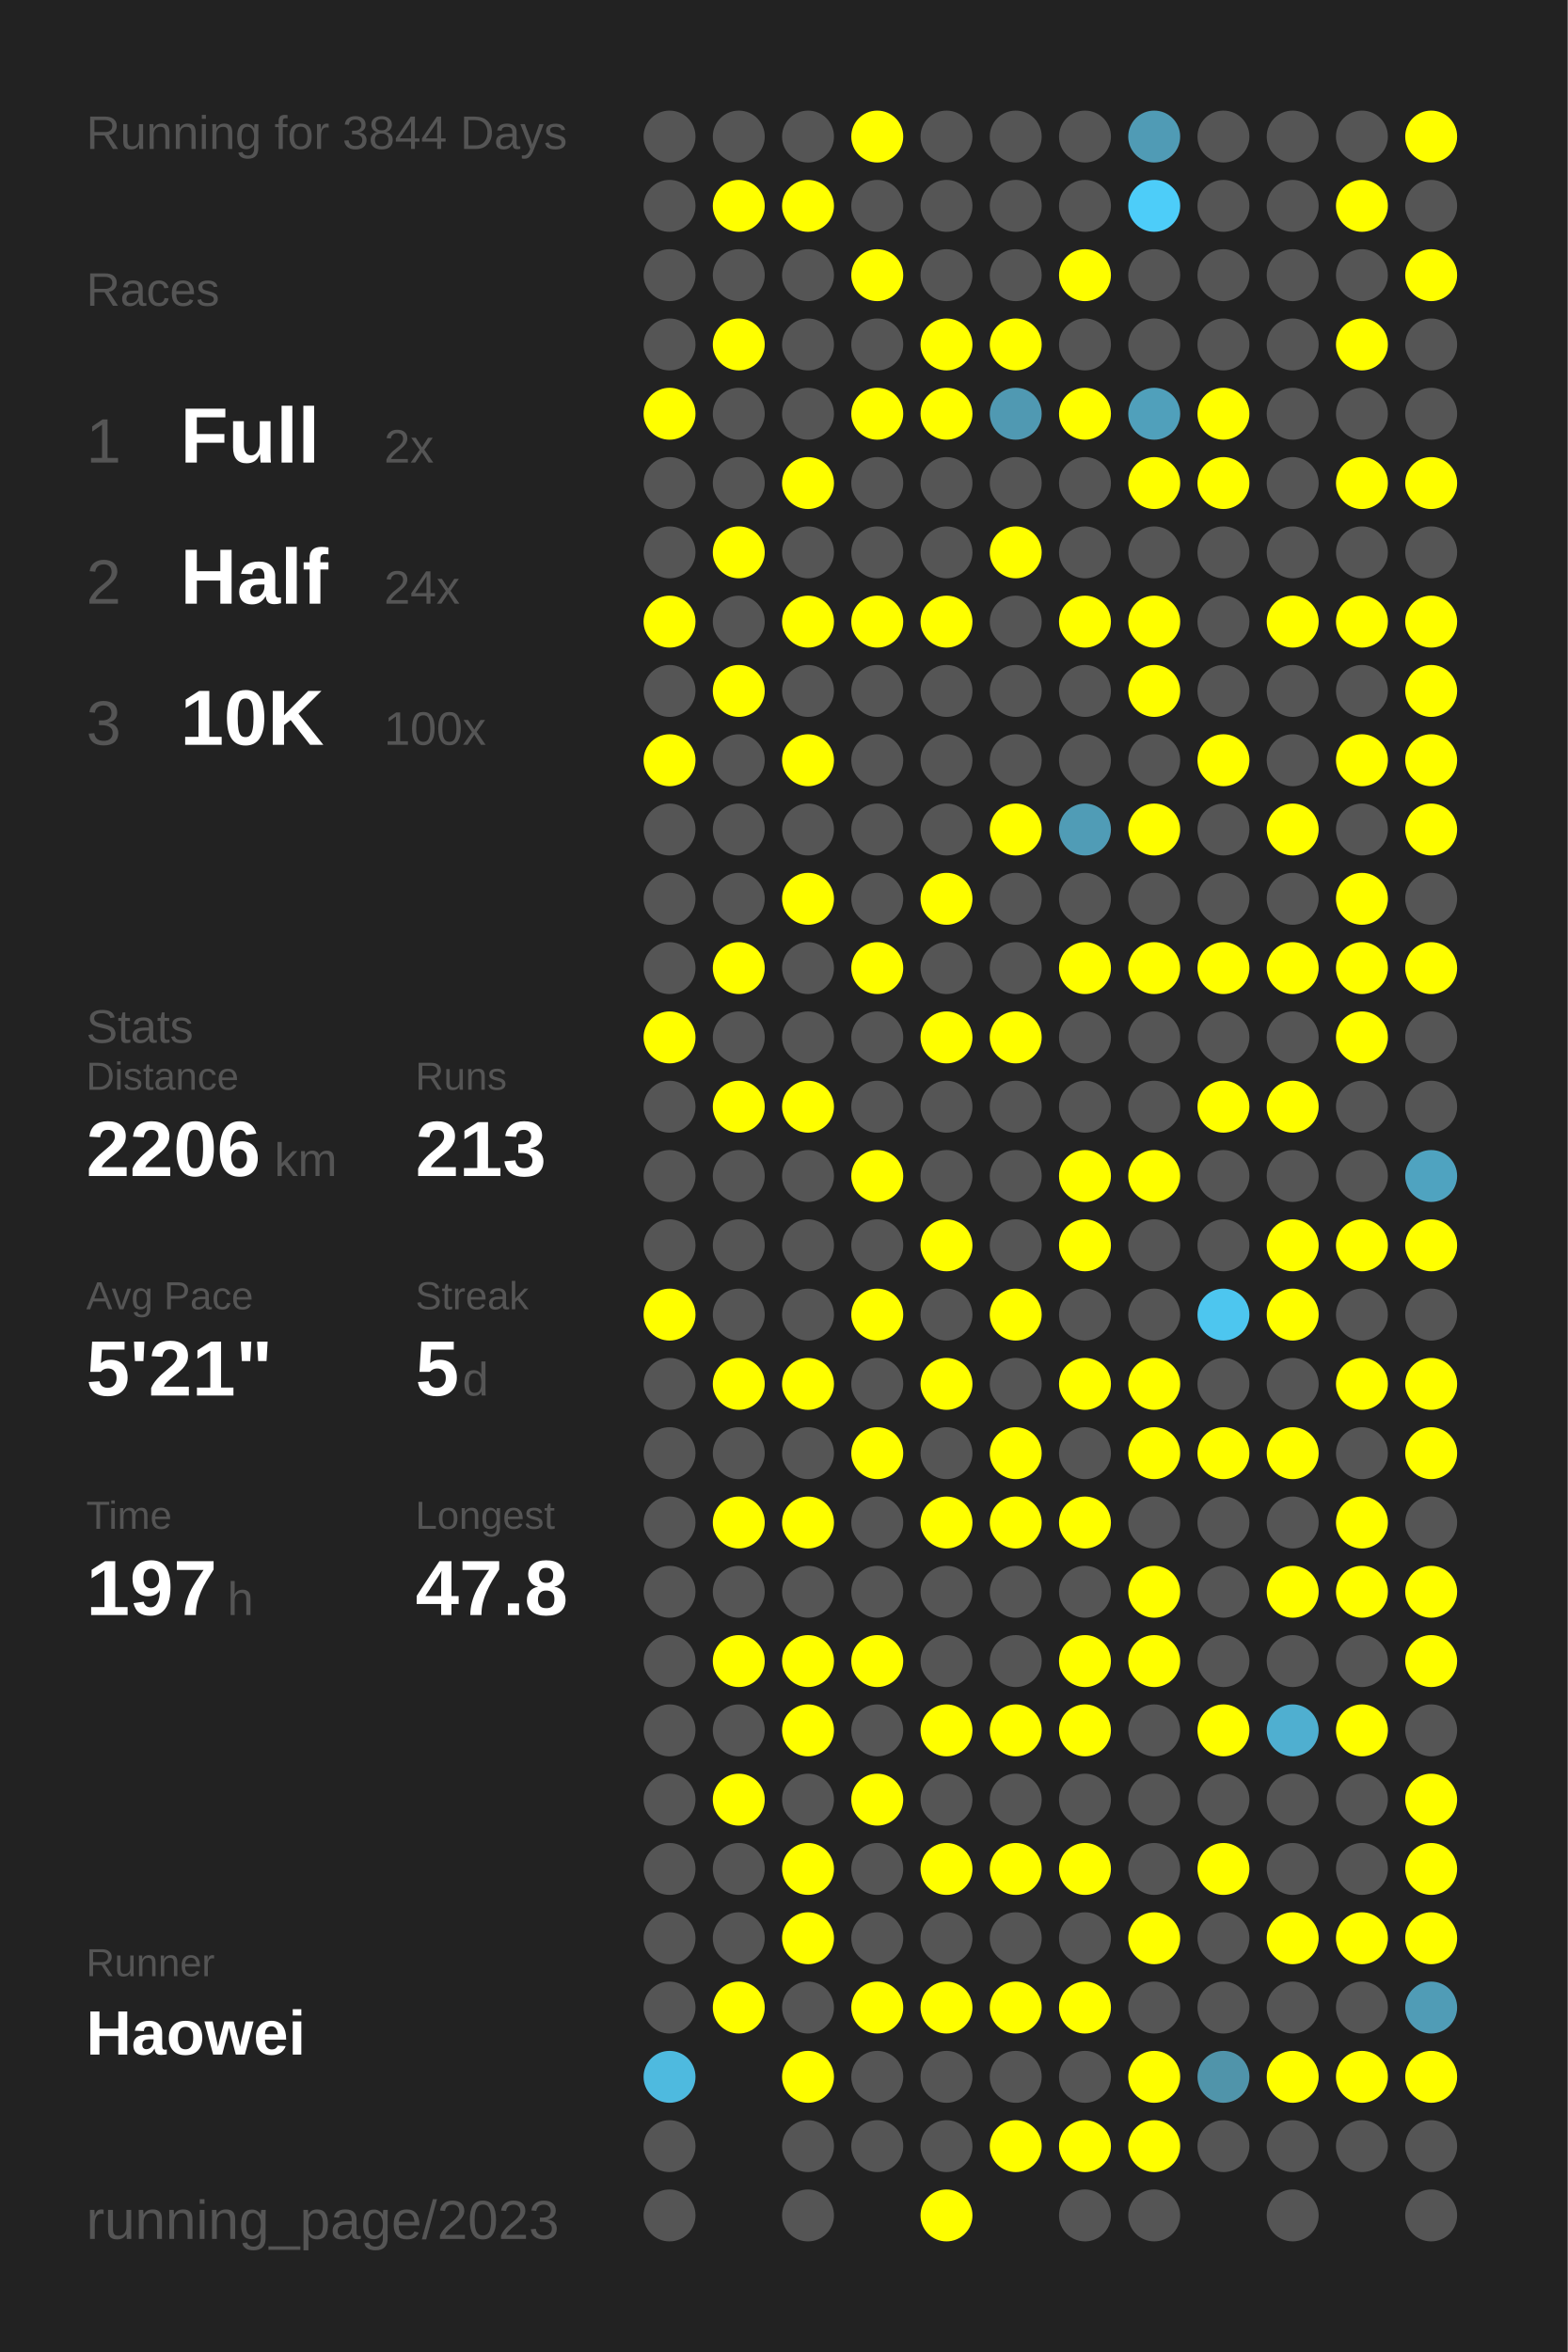
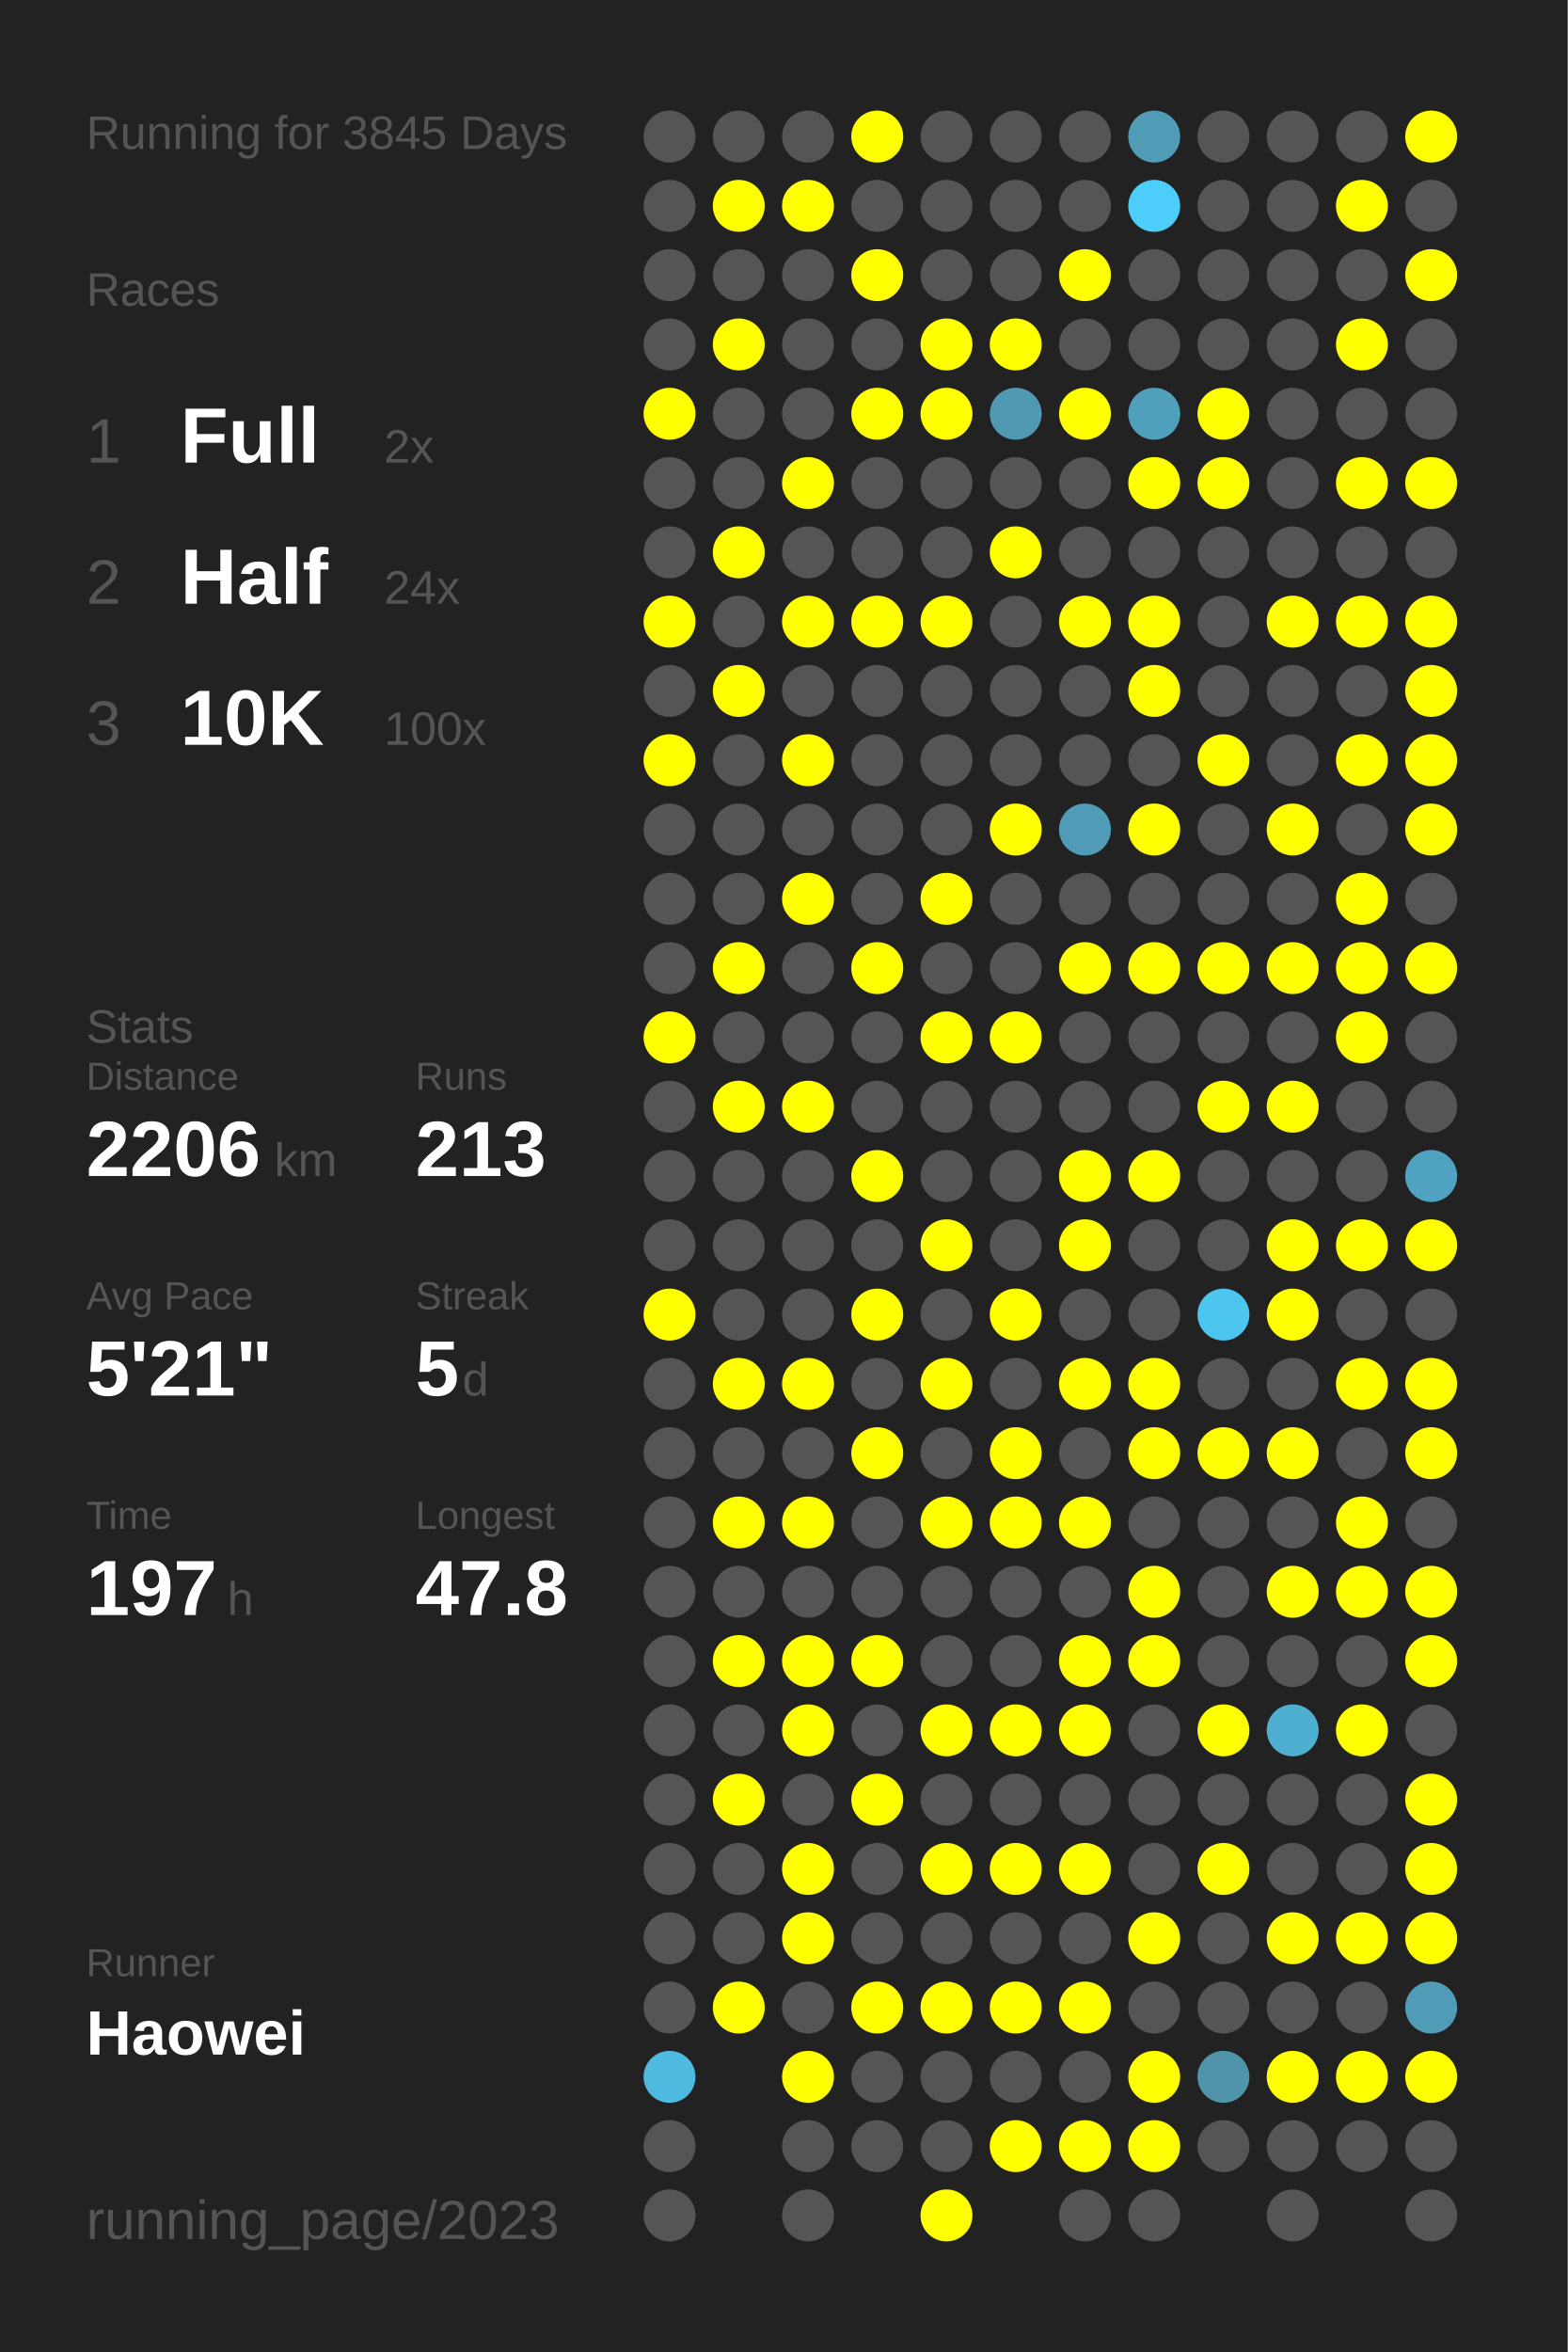
<svg xmlns="http://www.w3.org/2000/svg" baseProfile="full" height="300mm" version="1.1" viewBox="0,0,200,300" width="200mm">
  <defs />
  <rect fill="#222222" height="300" width="200" x="0" y="0" />
-   <text fill="#555555" style="font-size:6px; font-family:Arial;" x="11" y="19">Running for 3844 Days</text>
+   <text fill="#555555" style="font-size:6px; font-family:Arial;" x="11" y="19">Running for 3845 Days</text>
  <text fill="#555555" style="font-size:6px; font-family:Arial;" x="11" y="39">Races</text>
  <text fill="#555555" style="font-size:8px; font-family:Arial;" x="11" y="59">1</text>
  <text fill="#FFFFFF" style="font-size:10px; font-family:Arial; font-weight:bold;" x="23" y="59">Full</text>
  <text fill="#555555" style="font-size:6px; font-family:Arial;" x="49" y="59">2x</text>
  <text fill="#555555" style="font-size:8px; font-family:Arial;" x="11" y="77">2</text>
  <text fill="#FFFFFF" style="font-size:10px; font-family:Arial; font-weight:bold;" x="23" y="77">Half</text>
  <text fill="#555555" style="font-size:6px; font-family:Arial;" x="49" y="77">24x</text>
  <text fill="#555555" style="font-size:8px; font-family:Arial;" x="11" y="95">3</text>
  <text fill="#FFFFFF" style="font-size:10px; font-family:Arial; font-weight:bold;" x="23" y="95">10K</text>
  <text fill="#555555" style="font-size:6px; font-family:Arial;" x="49" y="95">100x</text>
  <text fill="#555555" style="font-size:6px; font-family:Arial;" x="11" y="133">Stats</text>
  <text fill="#555555" style="font-size:5px; font-family:Arial;" x="11" y="139">Distance</text>
  <text fill="#FFFFFF" style="font-size:10px; font-family:Arial; font-weight:bold;" x="11" y="150">2206</text>
  <text fill="#555555" style="font-size:6px; font-family:Arial;" x="35" y="150">km</text>
  <text fill="#555555" style="font-size:5px; font-family:Arial;" x="53" y="139">Runs</text>
  <text fill="#FFFFFF" style="font-size:10px; font-family:Arial; font-weight:bold;" x="53" y="150">213</text>
  <text fill="#555555" style="font-size:5px; font-family:Arial;" x="11" y="167">Avg Pace</text>
  <text fill="#FFFFFF" style="font-size:10px; font-family:Arial; font-weight:bold;" x="11" y="178">5'21"</text>
  <text fill="#555555" style="font-size:5px; font-family:Arial;" x="53" y="167">Streak</text>
  <text fill="#FFFFFF" style="font-size:10px; font-family:Arial; font-weight:bold;" x="53" y="178">5</text>
  <text fill="#555555" style="font-size:6px; font-family:Arial;" x="59" y="178">d</text>
  <text fill="#555555" style="font-size:5px; font-family:Arial;" x="11" y="195">Time</text>
  <text fill="#FFFFFF" style="font-size:10px; font-family:Arial; font-weight:bold;" x="11" y="206">197</text>
  <text fill="#555555" style="font-size:6px; font-family:Arial;" x="29" y="206">h</text>
  <text fill="#555555" style="font-size:5px; font-family:Arial;" x="53" y="195">Longest</text>
  <text fill="#FFFFFF" style="font-size:10px; font-family:Arial; font-weight:bold;" x="53" y="206">47.8</text>
  <text fill="#555555" style="font-size:5px; font-family:Arial;" x="11" y="252.065">Runner</text>
  <text fill="#FFFFFF" style="font-size:8px; font-family:Arial; font-weight:bold;" x="11" y="262.065">Haowei</text>
  <text fill="#555555" style="font-size:7px; font-family:Arial;" x="11" y="285.581">running_page/2023</text>
  <circle cx="85.417" cy="17.419" fill="#555555" r="3.312" />
  <circle cx="85.417" cy="26.258" fill="#555555" r="3.312" />
  <circle cx="85.417" cy="35.097" fill="#555555" r="3.312" />
  <circle cx="85.417" cy="43.935" fill="#555555" r="3.312" />
  <circle cx="85.417" cy="52.774" fill="#FFFF00" r="3.312" />
  <circle cx="85.417" cy="61.613" fill="#555555" r="3.312" />
  <circle cx="85.417" cy="70.452" fill="#555555" r="3.312" />
  <circle cx="85.417" cy="79.29" fill="#FFFF00" r="3.312" />
  <circle cx="85.417" cy="88.129" fill="#555555" r="3.312" />
  <circle cx="85.417" cy="96.968" fill="#FFFF00" r="3.312" />
  <circle cx="85.417" cy="105.806" fill="#555555" r="3.312" />
  <circle cx="85.417" cy="114.645" fill="#555555" r="3.312" />
  <circle cx="85.417" cy="123.484" fill="#555555" r="3.312" />
  <circle cx="85.417" cy="132.323" fill="#FFFF00" r="3.312" />
  <circle cx="85.417" cy="141.161" fill="#555555" r="3.312" />
  <circle cx="85.417" cy="150" fill="#555555" r="3.312" />
  <circle cx="85.417" cy="158.839" fill="#555555" r="3.312" />
  <circle cx="85.417" cy="167.677" fill="#FFFF00" r="3.312" />
  <circle cx="85.417" cy="176.516" fill="#555555" r="3.312" />
  <circle cx="85.417" cy="185.355" fill="#555555" r="3.312" />
  <circle cx="85.417" cy="194.194" fill="#555555" r="3.312" />
  <circle cx="85.417" cy="203.032" fill="#555555" r="3.312" />
  <circle cx="85.417" cy="211.871" fill="#555555" r="3.312" />
  <circle cx="85.417" cy="220.71" fill="#555555" r="3.312" />
  <circle cx="85.417" cy="229.548" fill="#555555" r="3.312" />
  <circle cx="85.417" cy="238.387" fill="#555555" r="3.312" />
  <circle cx="85.417" cy="247.226" fill="#555555" r="3.312" />
  <circle cx="85.417" cy="256.065" fill="#555555" r="3.312" />
  <circle cx="85.417" cy="264.903" fill="#4ebadf" r="3.312" />
  <circle cx="85.417" cy="273.742" fill="#555555" r="3.312" />
  <circle cx="85.417" cy="282.581" fill="#555555" r="3.312" />
  <circle cx="94.25" cy="17.419" fill="#555555" r="3.312" />
  <circle cx="94.25" cy="26.258" fill="#FFFF00" r="3.312" />
  <circle cx="94.25" cy="35.097" fill="#555555" r="3.312" />
  <circle cx="94.25" cy="43.935" fill="#FFFF00" r="3.312" />
  <circle cx="94.25" cy="52.774" fill="#555555" r="3.312" />
  <circle cx="94.25" cy="61.613" fill="#555555" r="3.312" />
  <circle cx="94.25" cy="70.452" fill="#FFFF00" r="3.312" />
  <circle cx="94.25" cy="79.29" fill="#555555" r="3.312" />
  <circle cx="94.25" cy="88.129" fill="#FFFF00" r="3.312" />
  <circle cx="94.25" cy="96.968" fill="#555555" r="3.312" />
  <circle cx="94.25" cy="105.806" fill="#555555" r="3.312" />
  <circle cx="94.25" cy="114.645" fill="#555555" r="3.312" />
  <circle cx="94.25" cy="123.484" fill="#FFFF00" r="3.312" />
  <circle cx="94.25" cy="132.323" fill="#555555" r="3.312" />
  <circle cx="94.25" cy="141.161" fill="#FFFF00" r="3.312" />
  <circle cx="94.25" cy="150" fill="#555555" r="3.312" />
  <circle cx="94.25" cy="158.839" fill="#555555" r="3.312" />
  <circle cx="94.25" cy="167.677" fill="#555555" r="3.312" />
  <circle cx="94.25" cy="176.516" fill="#FFFF00" r="3.312" />
  <circle cx="94.25" cy="185.355" fill="#555555" r="3.312" />
  <circle cx="94.25" cy="194.194" fill="#FFFF00" r="3.312" />
  <circle cx="94.25" cy="203.032" fill="#555555" r="3.312" />
  <circle cx="94.25" cy="211.871" fill="#FFFF00" r="3.312" />
  <circle cx="94.25" cy="220.71" fill="#555555" r="3.312" />
  <circle cx="94.25" cy="229.548" fill="#FFFF00" r="3.312" />
  <circle cx="94.25" cy="238.387" fill="#555555" r="3.312" />
  <circle cx="94.25" cy="247.226" fill="#555555" r="3.312" />
  <circle cx="94.25" cy="256.065" fill="#FFFF00" r="3.312" />
  <circle cx="103.083" cy="17.419" fill="#555555" r="3.312" />
  <circle cx="103.083" cy="26.258" fill="#FFFF00" r="3.312" />
  <circle cx="103.083" cy="35.097" fill="#555555" r="3.312" />
  <circle cx="103.083" cy="43.935" fill="#555555" r="3.312" />
  <circle cx="103.083" cy="52.774" fill="#555555" r="3.312" />
  <circle cx="103.083" cy="61.613" fill="#FFFF00" r="3.312" />
  <circle cx="103.083" cy="70.452" fill="#555555" r="3.312" />
  <circle cx="103.083" cy="79.29" fill="#FFFF00" r="3.312" />
  <circle cx="103.083" cy="88.129" fill="#555555" r="3.312" />
  <circle cx="103.083" cy="96.968" fill="#FFFF00" r="3.312" />
  <circle cx="103.083" cy="105.806" fill="#555555" r="3.312" />
  <circle cx="103.083" cy="114.645" fill="#FFFF00" r="3.312" />
  <circle cx="103.083" cy="123.484" fill="#555555" r="3.312" />
  <circle cx="103.083" cy="132.323" fill="#555555" r="3.312" />
  <circle cx="103.083" cy="141.161" fill="#FFFF00" r="3.312" />
  <circle cx="103.083" cy="150" fill="#555555" r="3.312" />
  <circle cx="103.083" cy="158.839" fill="#555555" r="3.312" />
  <circle cx="103.083" cy="167.677" fill="#555555" r="3.312" />
  <circle cx="103.083" cy="176.516" fill="#FFFF00" r="3.312" />
  <circle cx="103.083" cy="185.355" fill="#555555" r="3.312" />
  <circle cx="103.083" cy="194.194" fill="#FFFF00" r="3.312" />
  <circle cx="103.083" cy="203.032" fill="#555555" r="3.312" />
  <circle cx="103.083" cy="211.871" fill="#FFFF00" r="3.312" />
  <circle cx="103.083" cy="220.71" fill="#FFFF00" r="3.312" />
  <circle cx="103.083" cy="229.548" fill="#555555" r="3.312" />
  <circle cx="103.083" cy="238.387" fill="#FFFF00" r="3.312" />
  <circle cx="103.083" cy="247.226" fill="#FFFF00" r="3.312" />
  <circle cx="103.083" cy="256.065" fill="#555555" r="3.312" />
  <circle cx="103.083" cy="264.903" fill="#FFFF00" r="3.312" />
  <circle cx="103.083" cy="273.742" fill="#555555" r="3.312" />
  <circle cx="103.083" cy="282.581" fill="#555555" r="3.312" />
  <circle cx="111.917" cy="17.419" fill="#FFFF00" r="3.312" />
  <circle cx="111.917" cy="26.258" fill="#555555" r="3.312" />
  <circle cx="111.917" cy="35.097" fill="#FFFF00" r="3.312" />
  <circle cx="111.917" cy="43.935" fill="#555555" r="3.312" />
  <circle cx="111.917" cy="52.774" fill="#FFFF00" r="3.312" />
  <circle cx="111.917" cy="61.613" fill="#555555" r="3.312" />
  <circle cx="111.917" cy="70.452" fill="#555555" r="3.312" />
  <circle cx="111.917" cy="79.29" fill="#FFFF00" r="3.312" />
  <circle cx="111.917" cy="88.129" fill="#555555" r="3.312" />
  <circle cx="111.917" cy="96.968" fill="#555555" r="3.312" />
  <circle cx="111.917" cy="105.806" fill="#555555" r="3.312" />
  <circle cx="111.917" cy="114.645" fill="#555555" r="3.312" />
  <circle cx="111.917" cy="123.484" fill="#FFFF00" r="3.312" />
  <circle cx="111.917" cy="132.323" fill="#555555" r="3.312" />
  <circle cx="111.917" cy="141.161" fill="#555555" r="3.312" />
  <circle cx="111.917" cy="150" fill="#FFFF00" r="3.312" />
  <circle cx="111.917" cy="158.839" fill="#555555" r="3.312" />
  <circle cx="111.917" cy="167.677" fill="#FFFF00" r="3.312" />
  <circle cx="111.917" cy="176.516" fill="#555555" r="3.312" />
  <circle cx="111.917" cy="185.355" fill="#FFFF00" r="3.312" />
  <circle cx="111.917" cy="194.194" fill="#555555" r="3.312" />
  <circle cx="111.917" cy="203.032" fill="#555555" r="3.312" />
  <circle cx="111.917" cy="211.871" fill="#FFFF00" r="3.312" />
  <circle cx="111.917" cy="220.71" fill="#555555" r="3.312" />
  <circle cx="111.917" cy="229.548" fill="#FFFF00" r="3.312" />
  <circle cx="111.917" cy="238.387" fill="#555555" r="3.312" />
  <circle cx="111.917" cy="247.226" fill="#555555" r="3.312" />
  <circle cx="111.917" cy="256.065" fill="#FFFF00" r="3.312" />
  <circle cx="111.917" cy="264.903" fill="#555555" r="3.312" />
  <circle cx="111.917" cy="273.742" fill="#555555" r="3.312" />
  <circle cx="120.75" cy="17.419" fill="#555555" r="3.312" />
  <circle cx="120.75" cy="26.258" fill="#555555" r="3.312" />
  <circle cx="120.75" cy="35.097" fill="#555555" r="3.312" />
  <circle cx="120.75" cy="43.935" fill="#FFFF00" r="3.312" />
  <circle cx="120.75" cy="52.774" fill="#FFFF00" r="3.312" />
  <circle cx="120.75" cy="61.613" fill="#555555" r="3.312" />
  <circle cx="120.75" cy="70.452" fill="#555555" r="3.312" />
  <circle cx="120.75" cy="79.29" fill="#FFFF00" r="3.312" />
  <circle cx="120.75" cy="88.129" fill="#555555" r="3.312" />
  <circle cx="120.75" cy="96.968" fill="#555555" r="3.312" />
  <circle cx="120.75" cy="105.806" fill="#555555" r="3.312" />
  <circle cx="120.75" cy="114.645" fill="#FFFF00" r="3.312" />
  <circle cx="120.75" cy="123.484" fill="#555555" r="3.312" />
  <circle cx="120.75" cy="132.323" fill="#FFFF00" r="3.312" />
  <circle cx="120.75" cy="141.161" fill="#555555" r="3.312" />
  <circle cx="120.75" cy="150" fill="#555555" r="3.312" />
  <circle cx="120.75" cy="158.839" fill="#FFFF00" r="3.312" />
  <circle cx="120.75" cy="167.677" fill="#555555" r="3.312" />
  <circle cx="120.75" cy="176.516" fill="#FFFF00" r="3.312" />
  <circle cx="120.75" cy="185.355" fill="#555555" r="3.312" />
  <circle cx="120.75" cy="194.194" fill="#FFFF00" r="3.312" />
  <circle cx="120.75" cy="203.032" fill="#555555" r="3.312" />
  <circle cx="120.75" cy="211.871" fill="#555555" r="3.312" />
  <circle cx="120.75" cy="220.71" fill="#FFFF00" r="3.312" />
  <circle cx="120.75" cy="229.548" fill="#555555" r="3.312" />
  <circle cx="120.75" cy="238.387" fill="#FFFF00" r="3.312" />
  <circle cx="120.75" cy="247.226" fill="#555555" r="3.312" />
  <circle cx="120.75" cy="256.065" fill="#FFFF00" r="3.312" />
  <circle cx="120.75" cy="264.903" fill="#555555" r="3.312" />
  <circle cx="120.75" cy="273.742" fill="#555555" r="3.312" />
  <circle cx="120.75" cy="282.581" fill="#FFFF00" r="3.312" />
  <circle cx="129.583" cy="17.419" fill="#555555" r="3.312" />
  <circle cx="129.583" cy="26.258" fill="#555555" r="3.312" />
  <circle cx="129.583" cy="35.097" fill="#555555" r="3.312" />
  <circle cx="129.583" cy="43.935" fill="#FFFF00" r="3.312" />
  <circle cx="129.583" cy="52.774" fill="#5099b2" r="3.312" />
  <circle cx="129.583" cy="61.613" fill="#555555" r="3.312" />
  <circle cx="129.583" cy="70.452" fill="#FFFF00" r="3.312" />
  <circle cx="129.583" cy="79.29" fill="#555555" r="3.312" />
  <circle cx="129.583" cy="88.129" fill="#555555" r="3.312" />
  <circle cx="129.583" cy="96.968" fill="#555555" r="3.312" />
  <circle cx="129.583" cy="105.806" fill="#FFFF00" r="3.312" />
  <circle cx="129.583" cy="114.645" fill="#555555" r="3.312" />
  <circle cx="129.583" cy="123.484" fill="#555555" r="3.312" />
  <circle cx="129.583" cy="132.323" fill="#FFFF00" r="3.312" />
  <circle cx="129.583" cy="141.161" fill="#555555" r="3.312" />
  <circle cx="129.583" cy="150" fill="#555555" r="3.312" />
  <circle cx="129.583" cy="158.839" fill="#555555" r="3.312" />
  <circle cx="129.583" cy="167.677" fill="#FFFF00" r="3.312" />
  <circle cx="129.583" cy="176.516" fill="#555555" r="3.312" />
  <circle cx="129.583" cy="185.355" fill="#FFFF00" r="3.312" />
  <circle cx="129.583" cy="194.194" fill="#FFFF00" r="3.312" />
  <circle cx="129.583" cy="203.032" fill="#555555" r="3.312" />
  <circle cx="129.583" cy="211.871" fill="#555555" r="3.312" />
  <circle cx="129.583" cy="220.71" fill="#FFFF00" r="3.312" />
  <circle cx="129.583" cy="229.548" fill="#555555" r="3.312" />
  <circle cx="129.583" cy="238.387" fill="#FFFF00" r="3.312" />
  <circle cx="129.583" cy="247.226" fill="#555555" r="3.312" />
  <circle cx="129.583" cy="256.065" fill="#FFFF00" r="3.312" />
  <circle cx="129.583" cy="264.903" fill="#555555" r="3.312" />
  <circle cx="129.583" cy="273.742" fill="#FFFF00" r="3.312" />
  <circle cx="138.417" cy="17.419" fill="#555555" r="3.312" />
  <circle cx="138.417" cy="26.258" fill="#555555" r="3.312" />
  <circle cx="138.417" cy="35.097" fill="#FFFF00" r="3.312" />
  <circle cx="138.417" cy="43.935" fill="#555555" r="3.312" />
  <circle cx="138.417" cy="52.774" fill="#FFFF00" r="3.312" />
  <circle cx="138.417" cy="61.613" fill="#555555" r="3.312" />
  <circle cx="138.417" cy="70.452" fill="#555555" r="3.312" />
  <circle cx="138.417" cy="79.29" fill="#FFFF00" r="3.312" />
  <circle cx="138.417" cy="88.129" fill="#555555" r="3.312" />
  <circle cx="138.417" cy="96.968" fill="#555555" r="3.312" />
  <circle cx="138.417" cy="105.806" fill="#509cb6" r="3.312" />
  <circle cx="138.417" cy="114.645" fill="#555555" r="3.312" />
  <circle cx="138.417" cy="123.484" fill="#FFFF00" r="3.312" />
  <circle cx="138.417" cy="132.323" fill="#555555" r="3.312" />
  <circle cx="138.417" cy="141.161" fill="#555555" r="3.312" />
  <circle cx="138.417" cy="150" fill="#FFFF00" r="3.312" />
  <circle cx="138.417" cy="158.839" fill="#FFFF00" r="3.312" />
  <circle cx="138.417" cy="167.677" fill="#555555" r="3.312" />
  <circle cx="138.417" cy="176.516" fill="#FFFF00" r="3.312" />
  <circle cx="138.417" cy="185.355" fill="#555555" r="3.312" />
  <circle cx="138.417" cy="194.194" fill="#FFFF00" r="3.312" />
  <circle cx="138.417" cy="203.032" fill="#555555" r="3.312" />
  <circle cx="138.417" cy="211.871" fill="#FFFF00" r="3.312" />
  <circle cx="138.417" cy="220.71" fill="#FFFF00" r="3.312" />
  <circle cx="138.417" cy="229.548" fill="#555555" r="3.312" />
  <circle cx="138.417" cy="238.387" fill="#FFFF00" r="3.312" />
  <circle cx="138.417" cy="247.226" fill="#555555" r="3.312" />
  <circle cx="138.417" cy="256.065" fill="#FFFF00" r="3.312" />
  <circle cx="138.417" cy="264.903" fill="#555555" r="3.312" />
  <circle cx="138.417" cy="273.742" fill="#FFFF00" r="3.312" />
  <circle cx="138.417" cy="282.581" fill="#555555" r="3.312" />
  <circle cx="147.25" cy="17.419" fill="#509bb5" r="3.312" />
  <circle cx="147.25" cy="26.258" fill="#4dcdf9" r="3.312" />
  <circle cx="147.25" cy="35.097" fill="#555555" r="3.312" />
  <circle cx="147.25" cy="43.935" fill="#555555" r="3.312" />
  <circle cx="147.25" cy="52.774" fill="#50a0bb" r="3.312" />
  <circle cx="147.25" cy="61.613" fill="#FFFF00" r="3.312" />
  <circle cx="147.25" cy="70.452" fill="#555555" r="3.312" />
  <circle cx="147.25" cy="79.29" fill="#FFFF00" r="3.312" />
  <circle cx="147.25" cy="88.129" fill="#FFFF00" r="3.312" />
  <circle cx="147.25" cy="96.968" fill="#555555" r="3.312" />
  <circle cx="147.25" cy="105.806" fill="#FFFF00" r="3.312" />
  <circle cx="147.25" cy="114.645" fill="#555555" r="3.312" />
  <circle cx="147.25" cy="123.484" fill="#FFFF00" r="3.312" />
  <circle cx="147.25" cy="132.323" fill="#555555" r="3.312" />
  <circle cx="147.25" cy="141.161" fill="#555555" r="3.312" />
  <circle cx="147.25" cy="150" fill="#FFFF00" r="3.312" />
  <circle cx="147.25" cy="158.839" fill="#555555" r="3.312" />
  <circle cx="147.25" cy="167.677" fill="#555555" r="3.312" />
  <circle cx="147.25" cy="176.516" fill="#FFFF00" r="3.312" />
  <circle cx="147.25" cy="185.355" fill="#FFFF00" r="3.312" />
  <circle cx="147.25" cy="194.194" fill="#555555" r="3.312" />
  <circle cx="147.25" cy="203.032" fill="#FFFF00" r="3.312" />
  <circle cx="147.25" cy="211.871" fill="#FFFF00" r="3.312" />
  <circle cx="147.25" cy="220.71" fill="#555555" r="3.312" />
  <circle cx="147.25" cy="229.548" fill="#555555" r="3.312" />
  <circle cx="147.25" cy="238.387" fill="#555555" r="3.312" />
  <circle cx="147.25" cy="247.226" fill="#FFFF00" r="3.312" />
  <circle cx="147.25" cy="256.065" fill="#555555" r="3.312" />
  <circle cx="147.25" cy="264.903" fill="#FFFF00" r="3.312" />
  <circle cx="147.25" cy="273.742" fill="#FFFF00" r="3.312" />
  <circle cx="147.25" cy="282.581" fill="#555555" r="3.312" />
  <circle cx="156.083" cy="17.419" fill="#555555" r="3.312" />
  <circle cx="156.083" cy="26.258" fill="#555555" r="3.312" />
  <circle cx="156.083" cy="35.097" fill="#555555" r="3.312" />
  <circle cx="156.083" cy="43.935" fill="#555555" r="3.312" />
  <circle cx="156.083" cy="52.774" fill="#FFFF00" r="3.312" />
  <circle cx="156.083" cy="61.613" fill="#FFFF00" r="3.312" />
  <circle cx="156.083" cy="70.452" fill="#555555" r="3.312" />
  <circle cx="156.083" cy="79.29" fill="#555555" r="3.312" />
  <circle cx="156.083" cy="88.129" fill="#555555" r="3.312" />
  <circle cx="156.083" cy="96.968" fill="#FFFF00" r="3.312" />
  <circle cx="156.083" cy="105.806" fill="#555555" r="3.312" />
  <circle cx="156.083" cy="114.645" fill="#555555" r="3.312" />
  <circle cx="156.083" cy="123.484" fill="#FFFF00" r="3.312" />
  <circle cx="156.083" cy="132.323" fill="#555555" r="3.312" />
  <circle cx="156.083" cy="141.161" fill="#FFFF00" r="3.312" />
  <circle cx="156.083" cy="150" fill="#555555" r="3.312" />
  <circle cx="156.083" cy="158.839" fill="#555555" r="3.312" />
  <circle cx="156.083" cy="167.677" fill="#4dc6ef" r="3.312" />
  <circle cx="156.083" cy="176.516" fill="#555555" r="3.312" />
  <circle cx="156.083" cy="185.355" fill="#FFFF00" r="3.312" />
  <circle cx="156.083" cy="194.194" fill="#555555" r="3.312" />
  <circle cx="156.083" cy="203.032" fill="#555555" r="3.312" />
  <circle cx="156.083" cy="211.871" fill="#555555" r="3.312" />
  <circle cx="156.083" cy="220.71" fill="#FFFF00" r="3.312" />
  <circle cx="156.083" cy="229.548" fill="#555555" r="3.312" />
  <circle cx="156.083" cy="238.387" fill="#FFFF00" r="3.312" />
  <circle cx="156.083" cy="247.226" fill="#555555" r="3.312" />
  <circle cx="156.083" cy="256.065" fill="#555555" r="3.312" />
  <circle cx="156.083" cy="264.903" fill="#5094aa" r="3.312" />
  <circle cx="156.083" cy="273.742" fill="#555555" r="3.312" />
  <circle cx="164.917" cy="17.419" fill="#555555" r="3.312" />
  <circle cx="164.917" cy="26.258" fill="#555555" r="3.312" />
  <circle cx="164.917" cy="35.097" fill="#555555" r="3.312" />
  <circle cx="164.917" cy="43.935" fill="#555555" r="3.312" />
  <circle cx="164.917" cy="52.774" fill="#555555" r="3.312" />
  <circle cx="164.917" cy="61.613" fill="#555555" r="3.312" />
  <circle cx="164.917" cy="70.452" fill="#555555" r="3.312" />
  <circle cx="164.917" cy="79.29" fill="#FFFF00" r="3.312" />
  <circle cx="164.917" cy="88.129" fill="#555555" r="3.312" />
  <circle cx="164.917" cy="96.968" fill="#555555" r="3.312" />
  <circle cx="164.917" cy="105.806" fill="#FFFF00" r="3.312" />
  <circle cx="164.917" cy="114.645" fill="#555555" r="3.312" />
  <circle cx="164.917" cy="123.484" fill="#FFFF00" r="3.312" />
  <circle cx="164.917" cy="132.323" fill="#555555" r="3.312" />
  <circle cx="164.917" cy="141.161" fill="#FFFF00" r="3.312" />
  <circle cx="164.917" cy="150" fill="#555555" r="3.312" />
  <circle cx="164.917" cy="158.839" fill="#FFFF00" r="3.312" />
  <circle cx="164.917" cy="167.677" fill="#FFFF00" r="3.312" />
  <circle cx="164.917" cy="176.516" fill="#555555" r="3.312" />
  <circle cx="164.917" cy="185.355" fill="#FFFF00" r="3.312" />
  <circle cx="164.917" cy="194.194" fill="#555555" r="3.312" />
  <circle cx="164.917" cy="203.032" fill="#FFFF00" r="3.312" />
  <circle cx="164.917" cy="211.871" fill="#555555" r="3.312" />
  <circle cx="164.917" cy="220.71" fill="#4fafd0" r="3.312" />
  <circle cx="164.917" cy="229.548" fill="#555555" r="3.312" />
  <circle cx="164.917" cy="238.387" fill="#555555" r="3.312" />
  <circle cx="164.917" cy="247.226" fill="#FFFF00" r="3.312" />
  <circle cx="164.917" cy="256.065" fill="#555555" r="3.312" />
  <circle cx="164.917" cy="264.903" fill="#FFFF00" r="3.312" />
  <circle cx="164.917" cy="273.742" fill="#555555" r="3.312" />
  <circle cx="164.917" cy="282.581" fill="#555555" r="3.312" />
  <circle cx="173.75" cy="17.419" fill="#555555" r="3.312" />
  <circle cx="173.75" cy="26.258" fill="#FFFF00" r="3.312" />
  <circle cx="173.75" cy="35.097" fill="#555555" r="3.312" />
  <circle cx="173.75" cy="43.935" fill="#FFFF00" r="3.312" />
  <circle cx="173.75" cy="52.774" fill="#555555" r="3.312" />
  <circle cx="173.75" cy="61.613" fill="#FFFF00" r="3.312" />
  <circle cx="173.75" cy="70.452" fill="#555555" r="3.312" />
  <circle cx="173.75" cy="79.29" fill="#FFFF00" r="3.312" />
  <circle cx="173.75" cy="88.129" fill="#555555" r="3.312" />
  <circle cx="173.75" cy="96.968" fill="#FFFF00" r="3.312" />
  <circle cx="173.75" cy="105.806" fill="#555555" r="3.312" />
  <circle cx="173.75" cy="114.645" fill="#FFFF00" r="3.312" />
  <circle cx="173.75" cy="123.484" fill="#FFFF00" r="3.312" />
  <circle cx="173.75" cy="132.323" fill="#FFFF00" r="3.312" />
  <circle cx="173.75" cy="141.161" fill="#555555" r="3.312" />
  <circle cx="173.75" cy="150" fill="#555555" r="3.312" />
  <circle cx="173.75" cy="158.839" fill="#FFFF00" r="3.312" />
  <circle cx="173.75" cy="167.677" fill="#555555" r="3.312" />
  <circle cx="173.75" cy="176.516" fill="#FFFF00" r="3.312" />
  <circle cx="173.75" cy="185.355" fill="#555555" r="3.312" />
  <circle cx="173.75" cy="194.194" fill="#FFFF00" r="3.312" />
  <circle cx="173.75" cy="203.032" fill="#FFFF00" r="3.312" />
  <circle cx="173.75" cy="211.871" fill="#555555" r="3.312" />
  <circle cx="173.75" cy="220.71" fill="#FFFF00" r="3.312" />
  <circle cx="173.75" cy="229.548" fill="#555555" r="3.312" />
  <circle cx="173.75" cy="238.387" fill="#555555" r="3.312" />
  <circle cx="173.75" cy="247.226" fill="#FFFF00" r="3.312" />
  <circle cx="173.75" cy="256.065" fill="#555555" r="3.312" />
  <circle cx="173.75" cy="264.903" fill="#FFFF00" r="3.312" />
  <circle cx="173.75" cy="273.742" fill="#555555" r="3.312" />
  <circle cx="182.583" cy="17.419" fill="#FFFF00" r="3.312" />
  <circle cx="182.583" cy="26.258" fill="#555555" r="3.312" />
  <circle cx="182.583" cy="35.097" fill="#FFFF00" r="3.312" />
  <circle cx="182.583" cy="43.935" fill="#555555" r="3.312" />
  <circle cx="182.583" cy="52.774" fill="#555555" r="3.312" />
  <circle cx="182.583" cy="61.613" fill="#FFFF00" r="3.312" />
  <circle cx="182.583" cy="70.452" fill="#555555" r="3.312" />
  <circle cx="182.583" cy="79.29" fill="#FFFF00" r="3.312" />
  <circle cx="182.583" cy="88.129" fill="#FFFF00" r="3.312" />
  <circle cx="182.583" cy="96.968" fill="#FFFF00" r="3.312" />
  <circle cx="182.583" cy="105.806" fill="#FFFF00" r="3.312" />
  <circle cx="182.583" cy="114.645" fill="#555555" r="3.312" />
  <circle cx="182.583" cy="123.484" fill="#FFFF00" r="3.312" />
  <circle cx="182.583" cy="132.323" fill="#555555" r="3.312" />
  <circle cx="182.583" cy="141.161" fill="#555555" r="3.312" />
  <circle cx="182.583" cy="150" fill="#4fa3c0" r="3.312" />
  <circle cx="182.583" cy="158.839" fill="#FFFF00" r="3.312" />
  <circle cx="182.583" cy="167.677" fill="#555555" r="3.312" />
  <circle cx="182.583" cy="176.516" fill="#FFFF00" r="3.312" />
  <circle cx="182.583" cy="185.355" fill="#FFFF00" r="3.312" />
  <circle cx="182.583" cy="194.194" fill="#555555" r="3.312" />
  <circle cx="182.583" cy="203.032" fill="#FFFF00" r="3.312" />
  <circle cx="182.583" cy="211.871" fill="#FFFF00" r="3.312" />
  <circle cx="182.583" cy="220.71" fill="#555555" r="3.312" />
  <circle cx="182.583" cy="229.548" fill="#FFFF00" r="3.312" />
  <circle cx="182.583" cy="238.387" fill="#FFFF00" r="3.312" />
  <circle cx="182.583" cy="247.226" fill="#FFFF00" r="3.312" />
  <circle cx="182.583" cy="256.065" fill="#509cb6" r="3.312" />
  <circle cx="182.583" cy="264.903" fill="#FFFF00" r="3.312" />
  <circle cx="182.583" cy="273.742" fill="#555555" r="3.312" />
  <circle cx="182.583" cy="282.581" fill="#555555" r="3.312" />
</svg>
